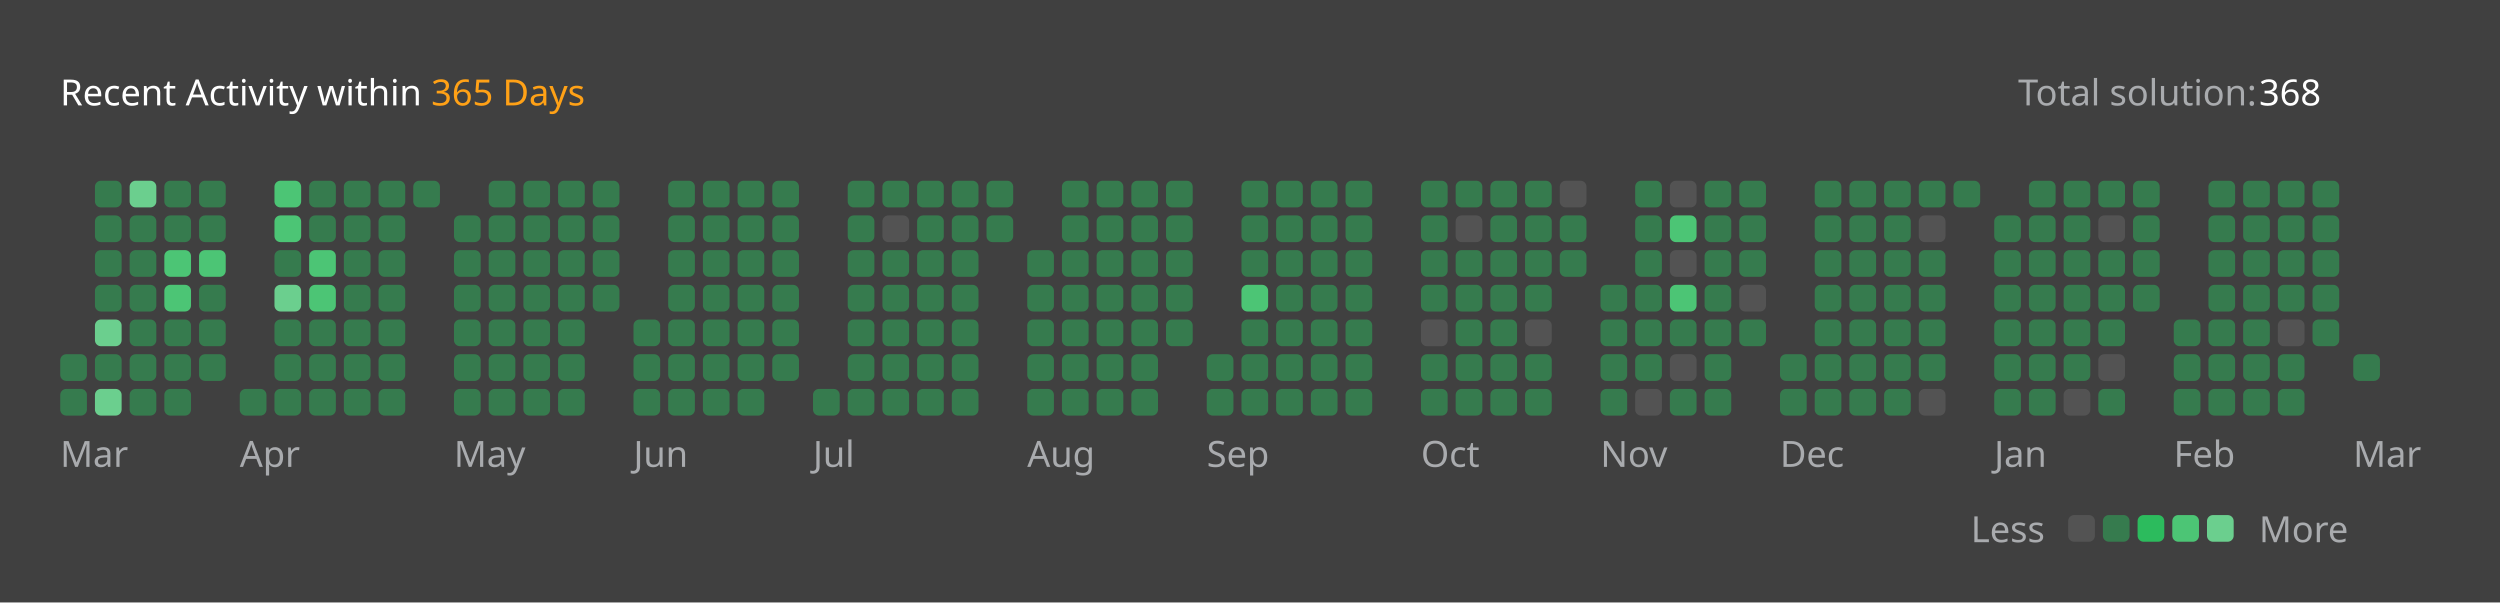
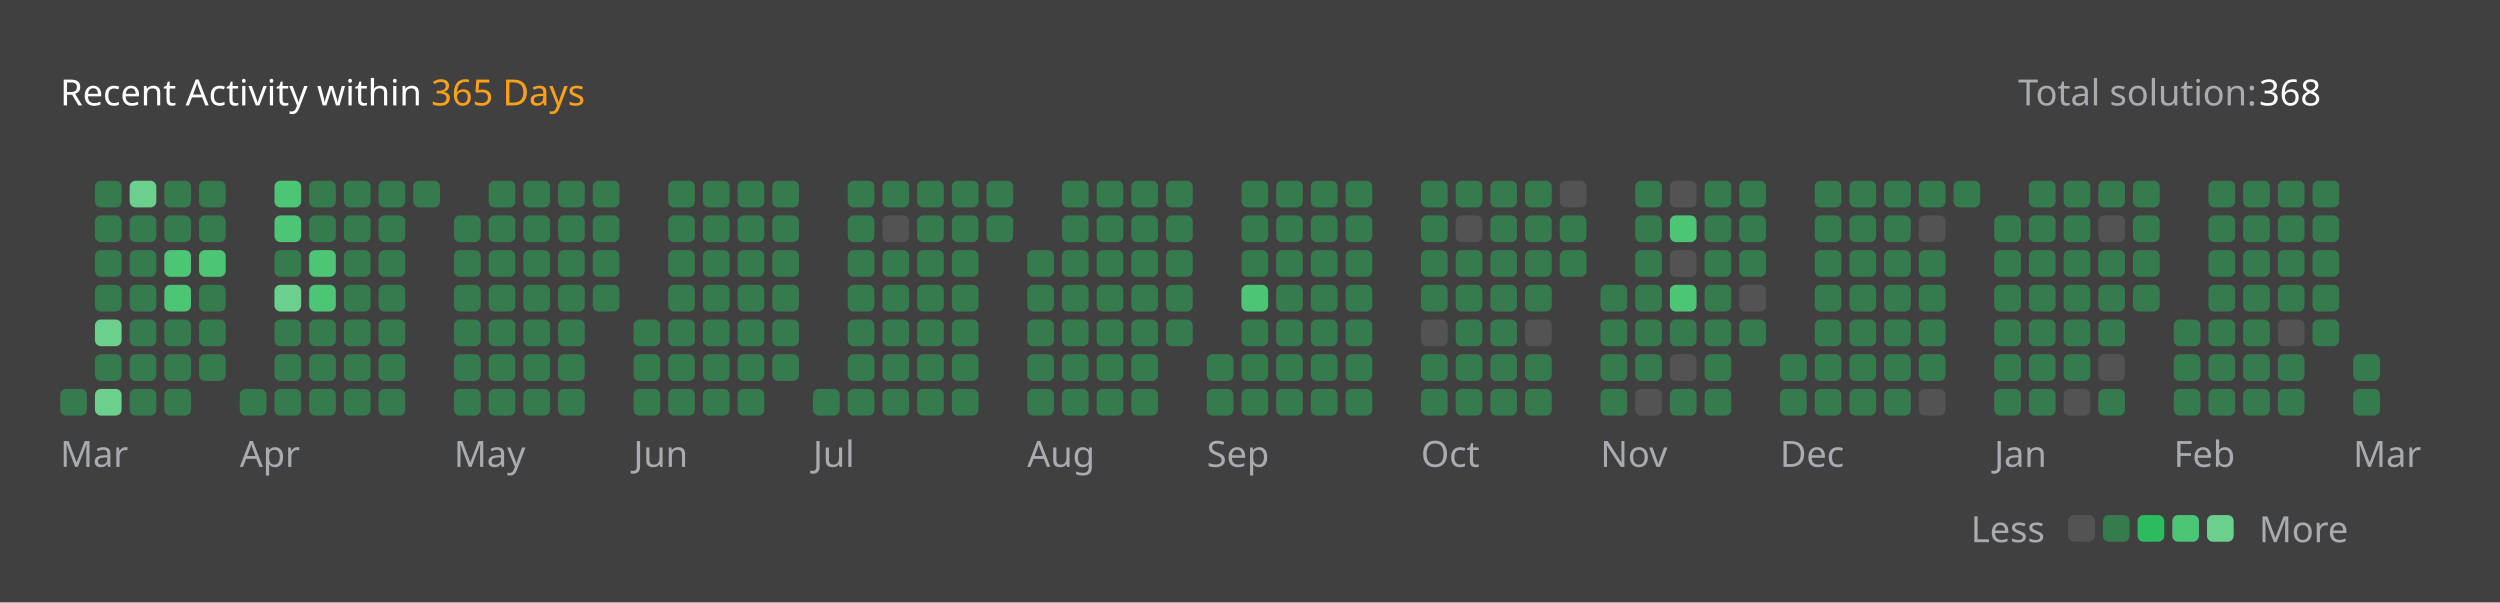
<svg xmlns="http://www.w3.org/2000/svg" version="1.1" height="200" width="830" viewBox="0 0 830 200">
  <style>*{font-family: "Segoe UI", Tahoma, Geneva, Verdana, sans-serif;}</style>
  <style>.title{font-weight: 500;font-size: 1rem;}</style>
  <style>.rotate-90{transform: rotate(-90deg);transform-origin: center;transform-box: fill-box;}</style>
  <style>.state{font-size: .75rem;}</style>
  <style>.light{color: #ffffff;fill: #ffffff;}</style>
  <style>.light-gray{color: #eff2f699;fill: #eff2f699;}</style>
  <style>.dark-gray{color: #ebebf54d;fill: #ebebf54d;}</style>
  <style>.gray{color: #747474;fill: #747474;}</style>
  <style>.orange{color: #ffa116;fill: #ffa116;}</style>
  <style>.background{color: #404040;fill: #404040;}</style>
  <style>.level-1-block{fill: #ffffff1a;}</style>
  <style>.level-2-block{fill: #2cb55d80;}</style>
  <style>.level-3-block{fill: #2cbb5dff;}</style>
  <style>.level-4-block{fill: #4cc575ff;}</style>
  <style>.level-5-block{fill: #6bcf8eff;}</style>
  <rect fill="#404040" x="0" y="0" width="830" height="200" rx="0.5rem" />
  <g text-anchor="start" text-decoration="1" class="title">
    <text x="20" y="35">
      <tspan class="light">Recent Activity within</tspan>
      <tspan class="orange">365 Days</tspan>
    </text>
  </g>
  <g class="state">
    <text x="670" y="35" class="light-gray"> Total solution: </text>
    <text x="750" y="35" class="light"> 368 </text>
    <text x="678.88" y="180" class="light-gray" text-anchor="end">Less</text>
    <rect x="686.64" y="171" width="8.86" height="8.86" rx="2" ry="2" class="level-1-block" />
    <rect x="698.16" y="171" width="8.86" height="8.86" rx="2" ry="2" class="level-2-block" />
    <rect x="709.68" y="171" width="8.86" height="8.86" rx="2" ry="2" class="level-3-block" />
    <rect x="721.2" y="171" width="8.86" height="8.86" rx="2" ry="2" class="level-4-block" />
    <rect x="732.72" y="171" width="8.86" height="8.86" rx="2" ry="2" class="level-5-block" />
    <text x="750" y="180" class="light-gray">More</text>
  </g>
  <g x="20" y="60">
    <g x="20" y="60">
      <g x="20.0" y="60">
-         <rect x="20.0" y="117.6" width="8.86" height="8.86" rx="2" ry="2" class="level-2-block" />
        <rect x="20.0" y="129.12" width="8.86" height="8.86" rx="2" ry="2" class="level-2-block" />
      </g>
      <g x="31.52" y="60">
        <rect x="31.52" y="60.0" width="8.86" height="8.86" rx="2" ry="2" class="level-2-block" />
        <rect x="31.52" y="71.52" width="8.86" height="8.86" rx="2" ry="2" class="level-2-block" />
        <rect x="31.52" y="83.04" width="8.86" height="8.86" rx="2" ry="2" class="level-2-block" />
        <rect x="31.52" y="94.56" width="8.86" height="8.86" rx="2" ry="2" class="level-2-block" />
        <rect x="31.52" y="106.08" width="8.86" height="8.86" rx="2" ry="2" class="level-5-block" />
        <rect x="31.52" y="117.6" width="8.86" height="8.86" rx="2" ry="2" class="level-2-block" />
        <rect x="31.52" y="129.12" width="8.86" height="8.86" rx="2" ry="2" class="level-5-block" />
      </g>
      <g x="43.04" y="60">
        <rect x="43.04" y="60.0" width="8.86" height="8.86" rx="2" ry="2" class="level-5-block" />
        <rect x="43.04" y="71.52" width="8.86" height="8.86" rx="2" ry="2" class="level-2-block" />
        <rect x="43.04" y="83.04" width="8.86" height="8.86" rx="2" ry="2" class="level-2-block" />
        <rect x="43.04" y="94.56" width="8.86" height="8.86" rx="2" ry="2" class="level-2-block" />
        <rect x="43.04" y="106.08" width="8.86" height="8.86" rx="2" ry="2" class="level-2-block" />
        <rect x="43.04" y="117.6" width="8.86" height="8.86" rx="2" ry="2" class="level-2-block" />
        <rect x="43.04" y="129.12" width="8.86" height="8.86" rx="2" ry="2" class="level-2-block" />
      </g>
      <g x="54.56" y="60">
        <rect x="54.56" y="60.0" width="8.86" height="8.86" rx="2" ry="2" class="level-2-block" />
        <rect x="54.56" y="71.52" width="8.86" height="8.86" rx="2" ry="2" class="level-2-block" />
        <rect x="54.56" y="83.04" width="8.86" height="8.86" rx="2" ry="2" class="level-4-block" />
        <rect x="54.56" y="94.56" width="8.86" height="8.86" rx="2" ry="2" class="level-4-block" />
        <rect x="54.56" y="106.08" width="8.86" height="8.86" rx="2" ry="2" class="level-2-block" />
        <rect x="54.56" y="117.6" width="8.86" height="8.86" rx="2" ry="2" class="level-2-block" />
        <rect x="54.56" y="129.12" width="8.86" height="8.86" rx="2" ry="2" class="level-2-block" />
      </g>
      <g x="66.08" y="60">
        <rect x="66.08" y="60.0" width="8.86" height="8.86" rx="2" ry="2" class="level-2-block" />
        <rect x="66.08" y="71.52" width="8.86" height="8.86" rx="2" ry="2" class="level-2-block" />
        <rect x="66.08" y="83.04" width="8.86" height="8.86" rx="2" ry="2" class="level-4-block" />
        <rect x="66.08" y="94.56" width="8.86" height="8.86" rx="2" ry="2" class="level-2-block" />
        <rect x="66.08" y="106.08" width="8.86" height="8.86" rx="2" ry="2" class="level-2-block" />
        <rect x="66.08" y="117.6" width="8.86" height="8.86" rx="2" ry="2" class="level-2-block" />
      </g>
      <text x="20.0" y="155" class="light-gray state">Mar</text>
    </g>
  </g>
  <g x="79.6" y="60">
    <g x="79.6" y="60">
      <g x="79.6" y="60">
        <rect x="79.6" y="129.12" width="8.86" height="8.86" rx="2" ry="2" class="level-2-block" />
      </g>
      <g x="91.12" y="60">
        <rect x="91.12" y="60.0" width="8.86" height="8.86" rx="2" ry="2" class="level-4-block" />
        <rect x="91.12" y="71.52" width="8.86" height="8.86" rx="2" ry="2" class="level-4-block" />
        <rect x="91.12" y="83.04" width="8.86" height="8.86" rx="2" ry="2" class="level-2-block" />
        <rect x="91.12" y="94.56" width="8.86" height="8.86" rx="2" ry="2" class="level-5-block" />
        <rect x="91.12" y="106.08" width="8.86" height="8.86" rx="2" ry="2" class="level-2-block" />
        <rect x="91.12" y="117.6" width="8.86" height="8.86" rx="2" ry="2" class="level-2-block" />
        <rect x="91.12" y="129.12" width="8.86" height="8.86" rx="2" ry="2" class="level-2-block" />
      </g>
      <g x="102.64" y="60">
        <rect x="102.64" y="60.0" width="8.86" height="8.86" rx="2" ry="2" class="level-2-block" />
        <rect x="102.64" y="71.52" width="8.86" height="8.86" rx="2" ry="2" class="level-2-block" />
        <rect x="102.64" y="83.04" width="8.86" height="8.86" rx="2" ry="2" class="level-4-block" />
        <rect x="102.64" y="94.56" width="8.86" height="8.86" rx="2" ry="2" class="level-4-block" />
        <rect x="102.64" y="106.08" width="8.86" height="8.86" rx="2" ry="2" class="level-2-block" />
        <rect x="102.64" y="117.6" width="8.86" height="8.86" rx="2" ry="2" class="level-2-block" />
        <rect x="102.64" y="129.12" width="8.86" height="8.86" rx="2" ry="2" class="level-2-block" />
      </g>
      <g x="114.16" y="60">
        <rect x="114.16" y="60.0" width="8.86" height="8.86" rx="2" ry="2" class="level-2-block" />
        <rect x="114.16" y="71.52" width="8.86" height="8.86" rx="2" ry="2" class="level-2-block" />
        <rect x="114.16" y="83.04" width="8.86" height="8.86" rx="2" ry="2" class="level-2-block" />
        <rect x="114.16" y="94.56" width="8.86" height="8.86" rx="2" ry="2" class="level-2-block" />
        <rect x="114.16" y="106.08" width="8.86" height="8.86" rx="2" ry="2" class="level-2-block" />
        <rect x="114.16" y="117.6" width="8.86" height="8.86" rx="2" ry="2" class="level-2-block" />
        <rect x="114.16" y="129.12" width="8.86" height="8.86" rx="2" ry="2" class="level-2-block" />
      </g>
      <g x="125.68" y="60">
        <rect x="125.68" y="60.0" width="8.86" height="8.86" rx="2" ry="2" class="level-2-block" />
        <rect x="125.68" y="71.52" width="8.86" height="8.86" rx="2" ry="2" class="level-2-block" />
        <rect x="125.68" y="83.04" width="8.86" height="8.86" rx="2" ry="2" class="level-2-block" />
        <rect x="125.68" y="94.56" width="8.86" height="8.86" rx="2" ry="2" class="level-2-block" />
        <rect x="125.68" y="106.08" width="8.86" height="8.86" rx="2" ry="2" class="level-2-block" />
        <rect x="125.68" y="117.6" width="8.86" height="8.86" rx="2" ry="2" class="level-2-block" />
        <rect x="125.68" y="129.12" width="8.86" height="8.86" rx="2" ry="2" class="level-2-block" />
      </g>
      <g x="137.2" y="60">
        <rect x="137.2" y="60.0" width="8.86" height="8.86" rx="2" ry="2" class="level-2-block" />
      </g>
      <text x="79.6" y="155" class="light-gray state">Apr</text>
    </g>
  </g>
  <g x="150.72" y="60">
    <g x="150.72" y="60">
      <g x="150.72" y="60">
        <rect x="150.72" y="71.52" width="8.86" height="8.86" rx="2" ry="2" class="level-2-block" />
        <rect x="150.72" y="83.04" width="8.86" height="8.86" rx="2" ry="2" class="level-2-block" />
        <rect x="150.72" y="94.56" width="8.86" height="8.86" rx="2" ry="2" class="level-2-block" />
        <rect x="150.72" y="106.08" width="8.86" height="8.86" rx="2" ry="2" class="level-2-block" />
        <rect x="150.72" y="117.6" width="8.86" height="8.86" rx="2" ry="2" class="level-2-block" />
        <rect x="150.72" y="129.12" width="8.86" height="8.86" rx="2" ry="2" class="level-2-block" />
      </g>
      <g x="162.24" y="60">
        <rect x="162.24" y="60.0" width="8.86" height="8.86" rx="2" ry="2" class="level-2-block" />
        <rect x="162.24" y="71.52" width="8.86" height="8.86" rx="2" ry="2" class="level-2-block" />
        <rect x="162.24" y="83.04" width="8.86" height="8.86" rx="2" ry="2" class="level-2-block" />
        <rect x="162.24" y="94.56" width="8.86" height="8.86" rx="2" ry="2" class="level-2-block" />
        <rect x="162.24" y="106.08" width="8.86" height="8.86" rx="2" ry="2" class="level-2-block" />
        <rect x="162.24" y="117.6" width="8.86" height="8.86" rx="2" ry="2" class="level-2-block" />
        <rect x="162.24" y="129.12" width="8.86" height="8.86" rx="2" ry="2" class="level-2-block" />
      </g>
      <g x="173.76" y="60">
        <rect x="173.76" y="60.0" width="8.86" height="8.86" rx="2" ry="2" class="level-2-block" />
        <rect x="173.76" y="71.52" width="8.86" height="8.86" rx="2" ry="2" class="level-2-block" />
        <rect x="173.76" y="83.04" width="8.86" height="8.86" rx="2" ry="2" class="level-2-block" />
        <rect x="173.76" y="94.56" width="8.86" height="8.86" rx="2" ry="2" class="level-2-block" />
        <rect x="173.76" y="106.08" width="8.86" height="8.86" rx="2" ry="2" class="level-2-block" />
        <rect x="173.76" y="117.6" width="8.86" height="8.86" rx="2" ry="2" class="level-2-block" />
        <rect x="173.76" y="129.12" width="8.86" height="8.86" rx="2" ry="2" class="level-2-block" />
      </g>
      <g x="185.28" y="60">
        <rect x="185.28" y="60.0" width="8.86" height="8.86" rx="2" ry="2" class="level-2-block" />
        <rect x="185.28" y="71.52" width="8.86" height="8.86" rx="2" ry="2" class="level-2-block" />
        <rect x="185.28" y="83.04" width="8.86" height="8.86" rx="2" ry="2" class="level-2-block" />
        <rect x="185.28" y="94.56" width="8.86" height="8.86" rx="2" ry="2" class="level-2-block" />
        <rect x="185.28" y="106.08" width="8.86" height="8.86" rx="2" ry="2" class="level-2-block" />
        <rect x="185.28" y="117.6" width="8.86" height="8.86" rx="2" ry="2" class="level-2-block" />
        <rect x="185.28" y="129.12" width="8.86" height="8.86" rx="2" ry="2" class="level-2-block" />
      </g>
      <g x="196.8" y="60">
        <rect x="196.8" y="60.0" width="8.86" height="8.86" rx="2" ry="2" class="level-2-block" />
        <rect x="196.8" y="71.52" width="8.86" height="8.86" rx="2" ry="2" class="level-2-block" />
        <rect x="196.8" y="83.04" width="8.86" height="8.86" rx="2" ry="2" class="level-2-block" />
        <rect x="196.8" y="94.56" width="8.86" height="8.86" rx="2" ry="2" class="level-2-block" />
      </g>
      <text x="150.72" y="155" class="light-gray state">May</text>
    </g>
  </g>
  <g x="210.32" y="60">
    <g x="210.32" y="60">
      <g x="210.32" y="60">
        <rect x="210.32" y="106.08" width="8.86" height="8.86" rx="2" ry="2" class="level-2-block" />
        <rect x="210.32" y="117.6" width="8.86" height="8.86" rx="2" ry="2" class="level-2-block" />
        <rect x="210.32" y="129.12" width="8.86" height="8.86" rx="2" ry="2" class="level-2-block" />
      </g>
      <g x="221.84" y="60">
        <rect x="221.84" y="60.0" width="8.86" height="8.86" rx="2" ry="2" class="level-2-block" />
        <rect x="221.84" y="71.52" width="8.86" height="8.86" rx="2" ry="2" class="level-2-block" />
        <rect x="221.84" y="83.04" width="8.86" height="8.86" rx="2" ry="2" class="level-2-block" />
        <rect x="221.84" y="94.56" width="8.86" height="8.86" rx="2" ry="2" class="level-2-block" />
        <rect x="221.84" y="106.08" width="8.86" height="8.86" rx="2" ry="2" class="level-2-block" />
        <rect x="221.84" y="117.6" width="8.86" height="8.86" rx="2" ry="2" class="level-2-block" />
        <rect x="221.84" y="129.12" width="8.86" height="8.86" rx="2" ry="2" class="level-2-block" />
      </g>
      <g x="233.36" y="60">
        <rect x="233.36" y="60.0" width="8.86" height="8.86" rx="2" ry="2" class="level-2-block" />
        <rect x="233.36" y="71.52" width="8.86" height="8.86" rx="2" ry="2" class="level-2-block" />
        <rect x="233.36" y="83.04" width="8.86" height="8.86" rx="2" ry="2" class="level-2-block" />
        <rect x="233.36" y="94.56" width="8.86" height="8.86" rx="2" ry="2" class="level-2-block" />
        <rect x="233.36" y="106.08" width="8.86" height="8.86" rx="2" ry="2" class="level-2-block" />
        <rect x="233.36" y="117.6" width="8.86" height="8.86" rx="2" ry="2" class="level-2-block" />
        <rect x="233.36" y="129.12" width="8.86" height="8.86" rx="2" ry="2" class="level-2-block" />
      </g>
      <g x="244.88" y="60">
        <rect x="244.88" y="60.0" width="8.86" height="8.86" rx="2" ry="2" class="level-2-block" />
        <rect x="244.88" y="71.52" width="8.86" height="8.86" rx="2" ry="2" class="level-2-block" />
        <rect x="244.88" y="83.04" width="8.86" height="8.86" rx="2" ry="2" class="level-2-block" />
        <rect x="244.88" y="94.56" width="8.86" height="8.86" rx="2" ry="2" class="level-2-block" />
        <rect x="244.88" y="106.08" width="8.86" height="8.86" rx="2" ry="2" class="level-2-block" />
        <rect x="244.88" y="117.6" width="8.86" height="8.86" rx="2" ry="2" class="level-2-block" />
        <rect x="244.88" y="129.12" width="8.86" height="8.86" rx="2" ry="2" class="level-2-block" />
      </g>
      <g x="256.4" y="60">
        <rect x="256.4" y="60.0" width="8.86" height="8.86" rx="2" ry="2" class="level-2-block" />
        <rect x="256.4" y="71.52" width="8.86" height="8.86" rx="2" ry="2" class="level-2-block" />
        <rect x="256.4" y="83.04" width="8.86" height="8.86" rx="2" ry="2" class="level-2-block" />
        <rect x="256.4" y="94.56" width="8.86" height="8.86" rx="2" ry="2" class="level-2-block" />
        <rect x="256.4" y="106.08" width="8.86" height="8.86" rx="2" ry="2" class="level-2-block" />
        <rect x="256.4" y="117.6" width="8.86" height="8.86" rx="2" ry="2" class="level-2-block" />
      </g>
      <text x="210.32" y="155" class="light-gray state">Jun</text>
    </g>
  </g>
  <g x="269.92" y="60">
    <g x="269.92" y="60">
      <g x="269.92" y="60">
        <rect x="269.92" y="129.12" width="8.86" height="8.86" rx="2" ry="2" class="level-2-block" />
      </g>
      <g x="281.44" y="60">
        <rect x="281.44" y="60.0" width="8.86" height="8.86" rx="2" ry="2" class="level-2-block" />
        <rect x="281.44" y="71.52" width="8.86" height="8.86" rx="2" ry="2" class="level-2-block" />
        <rect x="281.44" y="83.04" width="8.86" height="8.86" rx="2" ry="2" class="level-2-block" />
        <rect x="281.44" y="94.56" width="8.86" height="8.86" rx="2" ry="2" class="level-2-block" />
        <rect x="281.44" y="106.08" width="8.86" height="8.86" rx="2" ry="2" class="level-2-block" />
        <rect x="281.44" y="117.6" width="8.86" height="8.86" rx="2" ry="2" class="level-2-block" />
        <rect x="281.44" y="129.12" width="8.86" height="8.86" rx="2" ry="2" class="level-2-block" />
      </g>
      <g x="292.96" y="60">
        <rect x="292.96" y="60.0" width="8.86" height="8.86" rx="2" ry="2" class="level-2-block" />
        <rect x="292.96" y="71.52" width="8.86" height="8.86" rx="2" ry="2" class="level-1-block" />
        <rect x="292.96" y="83.04" width="8.86" height="8.86" rx="2" ry="2" class="level-2-block" />
        <rect x="292.96" y="94.56" width="8.86" height="8.86" rx="2" ry="2" class="level-2-block" />
        <rect x="292.96" y="106.08" width="8.86" height="8.86" rx="2" ry="2" class="level-2-block" />
        <rect x="292.96" y="117.6" width="8.86" height="8.86" rx="2" ry="2" class="level-2-block" />
        <rect x="292.96" y="129.12" width="8.86" height="8.86" rx="2" ry="2" class="level-2-block" />
      </g>
      <g x="304.48" y="60">
        <rect x="304.48" y="60.0" width="8.86" height="8.86" rx="2" ry="2" class="level-2-block" />
        <rect x="304.48" y="71.52" width="8.86" height="8.86" rx="2" ry="2" class="level-2-block" />
        <rect x="304.48" y="83.04" width="8.86" height="8.86" rx="2" ry="2" class="level-2-block" />
        <rect x="304.48" y="94.56" width="8.86" height="8.86" rx="2" ry="2" class="level-2-block" />
        <rect x="304.48" y="106.08" width="8.86" height="8.86" rx="2" ry="2" class="level-2-block" />
        <rect x="304.48" y="117.6" width="8.86" height="8.86" rx="2" ry="2" class="level-2-block" />
        <rect x="304.48" y="129.12" width="8.86" height="8.86" rx="2" ry="2" class="level-2-block" />
      </g>
      <g x="316" y="60">
        <rect x="316" y="60.0" width="8.86" height="8.86" rx="2" ry="2" class="level-2-block" />
        <rect x="316" y="71.52" width="8.86" height="8.86" rx="2" ry="2" class="level-2-block" />
        <rect x="316" y="83.04" width="8.86" height="8.86" rx="2" ry="2" class="level-2-block" />
        <rect x="316" y="94.56" width="8.86" height="8.86" rx="2" ry="2" class="level-2-block" />
        <rect x="316" y="106.08" width="8.86" height="8.86" rx="2" ry="2" class="level-2-block" />
        <rect x="316" y="117.6" width="8.86" height="8.86" rx="2" ry="2" class="level-2-block" />
        <rect x="316" y="129.12" width="8.86" height="8.86" rx="2" ry="2" class="level-2-block" />
      </g>
      <g x="327.52" y="60">
        <rect x="327.52" y="60.0" width="8.86" height="8.86" rx="2" ry="2" class="level-2-block" />
        <rect x="327.52" y="71.52" width="8.86" height="8.86" rx="2" ry="2" class="level-2-block" />
      </g>
      <text x="269.92" y="155" class="light-gray state">Jul</text>
    </g>
  </g>
  <g x="341.04" y="60">
    <g x="341.04" y="60">
      <g x="341.04" y="60">
        <rect x="341.04" y="83.04" width="8.86" height="8.86" rx="2" ry="2" class="level-2-block" />
        <rect x="341.04" y="94.56" width="8.86" height="8.86" rx="2" ry="2" class="level-2-block" />
        <rect x="341.04" y="106.08" width="8.86" height="8.86" rx="2" ry="2" class="level-2-block" />
        <rect x="341.04" y="117.6" width="8.86" height="8.86" rx="2" ry="2" class="level-2-block" />
        <rect x="341.04" y="129.12" width="8.86" height="8.86" rx="2" ry="2" class="level-2-block" />
      </g>
      <g x="352.56" y="60">
        <rect x="352.56" y="60.0" width="8.86" height="8.86" rx="2" ry="2" class="level-2-block" />
        <rect x="352.56" y="71.52" width="8.86" height="8.86" rx="2" ry="2" class="level-2-block" />
        <rect x="352.56" y="83.04" width="8.86" height="8.86" rx="2" ry="2" class="level-2-block" />
        <rect x="352.56" y="94.56" width="8.86" height="8.86" rx="2" ry="2" class="level-2-block" />
        <rect x="352.56" y="106.08" width="8.86" height="8.86" rx="2" ry="2" class="level-2-block" />
        <rect x="352.56" y="117.6" width="8.86" height="8.86" rx="2" ry="2" class="level-2-block" />
        <rect x="352.56" y="129.12" width="8.86" height="8.86" rx="2" ry="2" class="level-2-block" />
      </g>
      <g x="364.08" y="60">
        <rect x="364.08" y="60.0" width="8.86" height="8.86" rx="2" ry="2" class="level-2-block" />
        <rect x="364.08" y="71.52" width="8.86" height="8.86" rx="2" ry="2" class="level-2-block" />
        <rect x="364.08" y="83.04" width="8.86" height="8.86" rx="2" ry="2" class="level-2-block" />
        <rect x="364.08" y="94.56" width="8.86" height="8.86" rx="2" ry="2" class="level-2-block" />
        <rect x="364.08" y="106.08" width="8.86" height="8.86" rx="2" ry="2" class="level-2-block" />
        <rect x="364.08" y="117.6" width="8.86" height="8.86" rx="2" ry="2" class="level-2-block" />
        <rect x="364.08" y="129.12" width="8.86" height="8.86" rx="2" ry="2" class="level-2-block" />
      </g>
      <g x="375.6" y="60">
        <rect x="375.6" y="60.0" width="8.86" height="8.86" rx="2" ry="2" class="level-2-block" />
        <rect x="375.6" y="71.52" width="8.86" height="8.86" rx="2" ry="2" class="level-2-block" />
        <rect x="375.6" y="83.04" width="8.86" height="8.86" rx="2" ry="2" class="level-2-block" />
        <rect x="375.6" y="94.56" width="8.86" height="8.86" rx="2" ry="2" class="level-2-block" />
        <rect x="375.6" y="106.08" width="8.86" height="8.86" rx="2" ry="2" class="level-2-block" />
        <rect x="375.6" y="117.6" width="8.86" height="8.86" rx="2" ry="2" class="level-2-block" />
        <rect x="375.6" y="129.12" width="8.86" height="8.86" rx="2" ry="2" class="level-2-block" />
      </g>
      <g x="387.12" y="60">
        <rect x="387.12" y="60.0" width="8.86" height="8.86" rx="2" ry="2" class="level-2-block" />
        <rect x="387.12" y="71.52" width="8.86" height="8.86" rx="2" ry="2" class="level-2-block" />
        <rect x="387.12" y="83.04" width="8.86" height="8.86" rx="2" ry="2" class="level-2-block" />
        <rect x="387.12" y="94.56" width="8.86" height="8.86" rx="2" ry="2" class="level-2-block" />
        <rect x="387.12" y="106.08" width="8.86" height="8.86" rx="2" ry="2" class="level-2-block" />
      </g>
      <text x="341.04" y="155" class="light-gray state">Aug</text>
    </g>
  </g>
  <g x="400.64" y="60">
    <g x="400.64" y="60">
      <g x="400.64" y="60">
        <rect x="400.64" y="117.6" width="8.86" height="8.86" rx="2" ry="2" class="level-2-block" />
        <rect x="400.64" y="129.12" width="8.86" height="8.86" rx="2" ry="2" class="level-2-block" />
      </g>
      <g x="412.16" y="60">
        <rect x="412.16" y="60.0" width="8.86" height="8.86" rx="2" ry="2" class="level-2-block" />
        <rect x="412.16" y="71.52" width="8.86" height="8.86" rx="2" ry="2" class="level-2-block" />
        <rect x="412.16" y="83.04" width="8.86" height="8.86" rx="2" ry="2" class="level-2-block" />
        <rect x="412.16" y="94.56" width="8.86" height="8.86" rx="2" ry="2" class="level-4-block" />
        <rect x="412.16" y="106.08" width="8.86" height="8.86" rx="2" ry="2" class="level-2-block" />
        <rect x="412.16" y="117.6" width="8.86" height="8.86" rx="2" ry="2" class="level-2-block" />
        <rect x="412.16" y="129.12" width="8.86" height="8.86" rx="2" ry="2" class="level-2-block" />
      </g>
      <g x="423.68" y="60">
        <rect x="423.68" y="60.0" width="8.86" height="8.86" rx="2" ry="2" class="level-2-block" />
        <rect x="423.68" y="71.52" width="8.86" height="8.86" rx="2" ry="2" class="level-2-block" />
        <rect x="423.68" y="83.04" width="8.86" height="8.86" rx="2" ry="2" class="level-2-block" />
        <rect x="423.68" y="94.56" width="8.86" height="8.86" rx="2" ry="2" class="level-2-block" />
        <rect x="423.68" y="106.08" width="8.86" height="8.86" rx="2" ry="2" class="level-2-block" />
        <rect x="423.68" y="117.6" width="8.86" height="8.86" rx="2" ry="2" class="level-2-block" />
        <rect x="423.68" y="129.12" width="8.86" height="8.86" rx="2" ry="2" class="level-2-block" />
      </g>
      <g x="435.2" y="60">
        <rect x="435.2" y="60.0" width="8.86" height="8.86" rx="2" ry="2" class="level-2-block" />
        <rect x="435.2" y="71.52" width="8.86" height="8.86" rx="2" ry="2" class="level-2-block" />
        <rect x="435.2" y="83.04" width="8.86" height="8.86" rx="2" ry="2" class="level-2-block" />
        <rect x="435.2" y="94.56" width="8.86" height="8.86" rx="2" ry="2" class="level-2-block" />
        <rect x="435.2" y="106.08" width="8.86" height="8.86" rx="2" ry="2" class="level-2-block" />
        <rect x="435.2" y="117.6" width="8.86" height="8.86" rx="2" ry="2" class="level-2-block" />
        <rect x="435.2" y="129.12" width="8.86" height="8.86" rx="2" ry="2" class="level-2-block" />
      </g>
      <g x="446.72" y="60">
        <rect x="446.72" y="60.0" width="8.86" height="8.86" rx="2" ry="2" class="level-2-block" />
        <rect x="446.72" y="71.52" width="8.86" height="8.86" rx="2" ry="2" class="level-2-block" />
        <rect x="446.72" y="83.04" width="8.86" height="8.86" rx="2" ry="2" class="level-2-block" />
        <rect x="446.72" y="94.56" width="8.86" height="8.86" rx="2" ry="2" class="level-2-block" />
        <rect x="446.72" y="106.08" width="8.86" height="8.86" rx="2" ry="2" class="level-2-block" />
        <rect x="446.72" y="117.6" width="8.86" height="8.86" rx="2" ry="2" class="level-2-block" />
        <rect x="446.72" y="129.12" width="8.86" height="8.86" rx="2" ry="2" class="level-2-block" />
      </g>
      <text x="400.64" y="155" class="light-gray state">Sep</text>
    </g>
  </g>
  <g x="471.76" y="60">
    <g x="471.76" y="60">
      <g x="471.76" y="60">
        <rect x="471.76" y="60.0" width="8.86" height="8.86" rx="2" ry="2" class="level-2-block" />
        <rect x="471.76" y="71.52" width="8.86" height="8.86" rx="2" ry="2" class="level-2-block" />
        <rect x="471.76" y="83.04" width="8.86" height="8.86" rx="2" ry="2" class="level-2-block" />
        <rect x="471.76" y="94.56" width="8.86" height="8.86" rx="2" ry="2" class="level-2-block" />
        <rect x="471.76" y="106.08" width="8.86" height="8.86" rx="2" ry="2" class="level-1-block" />
        <rect x="471.76" y="117.6" width="8.86" height="8.86" rx="2" ry="2" class="level-2-block" />
        <rect x="471.76" y="129.12" width="8.86" height="8.86" rx="2" ry="2" class="level-2-block" />
      </g>
      <g x="483.28" y="60">
        <rect x="483.28" y="60.0" width="8.86" height="8.86" rx="2" ry="2" class="level-2-block" />
        <rect x="483.28" y="71.52" width="8.86" height="8.86" rx="2" ry="2" class="level-1-block" />
        <rect x="483.28" y="83.04" width="8.86" height="8.86" rx="2" ry="2" class="level-2-block" />
        <rect x="483.28" y="94.56" width="8.86" height="8.86" rx="2" ry="2" class="level-2-block" />
        <rect x="483.28" y="106.08" width="8.86" height="8.86" rx="2" ry="2" class="level-2-block" />
        <rect x="483.28" y="117.6" width="8.86" height="8.86" rx="2" ry="2" class="level-2-block" />
        <rect x="483.28" y="129.12" width="8.86" height="8.86" rx="2" ry="2" class="level-2-block" />
      </g>
      <g x="494.8" y="60">
        <rect x="494.8" y="60.0" width="8.86" height="8.86" rx="2" ry="2" class="level-2-block" />
        <rect x="494.8" y="71.52" width="8.86" height="8.86" rx="2" ry="2" class="level-2-block" />
        <rect x="494.8" y="83.04" width="8.86" height="8.86" rx="2" ry="2" class="level-2-block" />
        <rect x="494.8" y="94.56" width="8.86" height="8.86" rx="2" ry="2" class="level-2-block" />
        <rect x="494.8" y="106.08" width="8.86" height="8.86" rx="2" ry="2" class="level-2-block" />
        <rect x="494.8" y="117.6" width="8.86" height="8.86" rx="2" ry="2" class="level-2-block" />
        <rect x="494.8" y="129.12" width="8.86" height="8.86" rx="2" ry="2" class="level-2-block" />
      </g>
      <g x="506.32" y="60">
        <rect x="506.32" y="60.0" width="8.86" height="8.86" rx="2" ry="2" class="level-2-block" />
        <rect x="506.32" y="71.52" width="8.86" height="8.86" rx="2" ry="2" class="level-2-block" />
        <rect x="506.32" y="83.04" width="8.86" height="8.86" rx="2" ry="2" class="level-2-block" />
        <rect x="506.32" y="94.56" width="8.86" height="8.86" rx="2" ry="2" class="level-2-block" />
        <rect x="506.32" y="106.08" width="8.86" height="8.86" rx="2" ry="2" class="level-1-block" />
        <rect x="506.32" y="117.6" width="8.86" height="8.86" rx="2" ry="2" class="level-2-block" />
        <rect x="506.32" y="129.12" width="8.86" height="8.86" rx="2" ry="2" class="level-2-block" />
      </g>
      <g x="517.84" y="60">
        <rect x="517.84" y="60.0" width="8.86" height="8.86" rx="2" ry="2" class="level-1-block" />
        <rect x="517.84" y="71.52" width="8.86" height="8.86" rx="2" ry="2" class="level-2-block" />
        <rect x="517.84" y="83.04" width="8.86" height="8.86" rx="2" ry="2" class="level-2-block" />
      </g>
      <text x="471.76" y="155" class="light-gray state">Oct</text>
    </g>
  </g>
  <g x="531.36" y="60">
    <g x="531.36" y="60">
      <g x="531.36" y="60">
        <rect x="531.36" y="94.56" width="8.86" height="8.86" rx="2" ry="2" class="level-2-block" />
        <rect x="531.36" y="106.08" width="8.86" height="8.86" rx="2" ry="2" class="level-2-block" />
        <rect x="531.36" y="117.6" width="8.86" height="8.86" rx="2" ry="2" class="level-2-block" />
        <rect x="531.36" y="129.12" width="8.86" height="8.86" rx="2" ry="2" class="level-2-block" />
      </g>
      <g x="542.88" y="60">
        <rect x="542.88" y="60.0" width="8.86" height="8.86" rx="2" ry="2" class="level-2-block" />
        <rect x="542.88" y="71.52" width="8.86" height="8.86" rx="2" ry="2" class="level-2-block" />
        <rect x="542.88" y="83.04" width="8.86" height="8.86" rx="2" ry="2" class="level-2-block" />
        <rect x="542.88" y="94.56" width="8.86" height="8.86" rx="2" ry="2" class="level-2-block" />
        <rect x="542.88" y="106.08" width="8.86" height="8.86" rx="2" ry="2" class="level-2-block" />
        <rect x="542.88" y="117.6" width="8.86" height="8.86" rx="2" ry="2" class="level-2-block" />
        <rect x="542.88" y="129.12" width="8.86" height="8.86" rx="2" ry="2" class="level-1-block" />
      </g>
      <g x="554.4" y="60">
        <rect x="554.4" y="60.0" width="8.86" height="8.86" rx="2" ry="2" class="level-1-block" />
        <rect x="554.4" y="71.52" width="8.86" height="8.86" rx="2" ry="2" class="level-4-block" />
        <rect x="554.4" y="83.04" width="8.86" height="8.86" rx="2" ry="2" class="level-1-block" />
        <rect x="554.4" y="94.56" width="8.86" height="8.86" rx="2" ry="2" class="level-4-block" />
        <rect x="554.4" y="106.08" width="8.86" height="8.86" rx="2" ry="2" class="level-2-block" />
        <rect x="554.4" y="117.6" width="8.86" height="8.86" rx="2" ry="2" class="level-1-block" />
        <rect x="554.4" y="129.12" width="8.86" height="8.86" rx="2" ry="2" class="level-2-block" />
      </g>
      <g x="565.92" y="60">
        <rect x="565.92" y="60.0" width="8.86" height="8.86" rx="2" ry="2" class="level-2-block" />
        <rect x="565.92" y="71.52" width="8.86" height="8.86" rx="2" ry="2" class="level-2-block" />
        <rect x="565.92" y="83.04" width="8.86" height="8.86" rx="2" ry="2" class="level-2-block" />
        <rect x="565.92" y="94.56" width="8.86" height="8.86" rx="2" ry="2" class="level-2-block" />
        <rect x="565.92" y="106.08" width="8.86" height="8.86" rx="2" ry="2" class="level-2-block" />
        <rect x="565.92" y="117.6" width="8.86" height="8.86" rx="2" ry="2" class="level-2-block" />
        <rect x="565.92" y="129.12" width="8.86" height="8.86" rx="2" ry="2" class="level-2-block" />
      </g>
      <g x="577.44" y="60">
        <rect x="577.44" y="60.0" width="8.86" height="8.86" rx="2" ry="2" class="level-2-block" />
        <rect x="577.44" y="71.52" width="8.86" height="8.86" rx="2" ry="2" class="level-2-block" />
        <rect x="577.44" y="83.04" width="8.86" height="8.86" rx="2" ry="2" class="level-2-block" />
        <rect x="577.44" y="94.56" width="8.86" height="8.86" rx="2" ry="2" class="level-1-block" />
        <rect x="577.44" y="106.08" width="8.86" height="8.86" rx="2" ry="2" class="level-2-block" />
      </g>
      <text x="531.36" y="155" class="light-gray state">Nov</text>
    </g>
  </g>
  <g x="590.96" y="60">
    <g x="590.96" y="60">
      <g x="590.96" y="60">
        <rect x="590.96" y="117.6" width="8.86" height="8.86" rx="2" ry="2" class="level-2-block" />
        <rect x="590.96" y="129.12" width="8.86" height="8.86" rx="2" ry="2" class="level-2-block" />
      </g>
      <g x="602.48" y="60">
        <rect x="602.48" y="60.0" width="8.86" height="8.86" rx="2" ry="2" class="level-2-block" />
        <rect x="602.48" y="71.52" width="8.86" height="8.86" rx="2" ry="2" class="level-2-block" />
        <rect x="602.48" y="83.04" width="8.86" height="8.86" rx="2" ry="2" class="level-2-block" />
        <rect x="602.48" y="94.56" width="8.86" height="8.86" rx="2" ry="2" class="level-2-block" />
        <rect x="602.48" y="106.08" width="8.86" height="8.86" rx="2" ry="2" class="level-2-block" />
        <rect x="602.48" y="117.6" width="8.86" height="8.86" rx="2" ry="2" class="level-2-block" />
        <rect x="602.48" y="129.12" width="8.86" height="8.86" rx="2" ry="2" class="level-2-block" />
      </g>
      <g x="614.0" y="60">
        <rect x="614.0" y="60.0" width="8.86" height="8.86" rx="2" ry="2" class="level-2-block" />
        <rect x="614.0" y="71.52" width="8.86" height="8.86" rx="2" ry="2" class="level-2-block" />
        <rect x="614.0" y="83.04" width="8.86" height="8.86" rx="2" ry="2" class="level-2-block" />
        <rect x="614.0" y="94.56" width="8.86" height="8.86" rx="2" ry="2" class="level-2-block" />
        <rect x="614.0" y="106.08" width="8.86" height="8.86" rx="2" ry="2" class="level-2-block" />
        <rect x="614.0" y="117.6" width="8.86" height="8.86" rx="2" ry="2" class="level-2-block" />
        <rect x="614.0" y="129.12" width="8.86" height="8.86" rx="2" ry="2" class="level-2-block" />
      </g>
      <g x="625.52" y="60">
        <rect x="625.52" y="60.0" width="8.86" height="8.86" rx="2" ry="2" class="level-2-block" />
        <rect x="625.52" y="71.52" width="8.86" height="8.86" rx="2" ry="2" class="level-2-block" />
        <rect x="625.52" y="83.04" width="8.86" height="8.86" rx="2" ry="2" class="level-2-block" />
        <rect x="625.52" y="94.56" width="8.86" height="8.86" rx="2" ry="2" class="level-2-block" />
        <rect x="625.52" y="106.08" width="8.86" height="8.86" rx="2" ry="2" class="level-2-block" />
        <rect x="625.52" y="117.6" width="8.86" height="8.86" rx="2" ry="2" class="level-2-block" />
        <rect x="625.52" y="129.12" width="8.86" height="8.86" rx="2" ry="2" class="level-2-block" />
      </g>
      <g x="637.04" y="60">
        <rect x="637.04" y="60.0" width="8.86" height="8.86" rx="2" ry="2" class="level-2-block" />
        <rect x="637.04" y="71.52" width="8.86" height="8.86" rx="2" ry="2" class="level-1-block" />
        <rect x="637.04" y="83.04" width="8.86" height="8.86" rx="2" ry="2" class="level-2-block" />
        <rect x="637.04" y="94.56" width="8.86" height="8.86" rx="2" ry="2" class="level-2-block" />
        <rect x="637.04" y="106.08" width="8.86" height="8.86" rx="2" ry="2" class="level-2-block" />
        <rect x="637.04" y="117.6" width="8.86" height="8.86" rx="2" ry="2" class="level-2-block" />
        <rect x="637.04" y="129.12" width="8.86" height="8.86" rx="2" ry="2" class="level-1-block" />
      </g>
      <g x="648.56" y="60">
        <rect x="648.56" y="60.0" width="8.86" height="8.86" rx="2" ry="2" class="level-2-block" />
      </g>
      <text x="590.96" y="155" class="light-gray state">Dec</text>
    </g>
  </g>
  <g x="662.08" y="60">
    <g x="662.08" y="60">
      <g x="662.08" y="60">
        <rect x="662.08" y="71.52" width="8.86" height="8.86" rx="2" ry="2" class="level-2-block" />
        <rect x="662.08" y="83.04" width="8.86" height="8.86" rx="2" ry="2" class="level-2-block" />
        <rect x="662.08" y="94.56" width="8.86" height="8.86" rx="2" ry="2" class="level-2-block" />
        <rect x="662.08" y="106.08" width="8.86" height="8.86" rx="2" ry="2" class="level-2-block" />
        <rect x="662.08" y="117.6" width="8.86" height="8.86" rx="2" ry="2" class="level-2-block" />
        <rect x="662.08" y="129.12" width="8.86" height="8.86" rx="2" ry="2" class="level-2-block" />
      </g>
      <g x="673.6" y="60">
        <rect x="673.6" y="60.0" width="8.86" height="8.86" rx="2" ry="2" class="level-2-block" />
        <rect x="673.6" y="71.52" width="8.86" height="8.86" rx="2" ry="2" class="level-2-block" />
        <rect x="673.6" y="83.04" width="8.86" height="8.86" rx="2" ry="2" class="level-2-block" />
        <rect x="673.6" y="94.56" width="8.86" height="8.86" rx="2" ry="2" class="level-2-block" />
        <rect x="673.6" y="106.08" width="8.86" height="8.86" rx="2" ry="2" class="level-2-block" />
        <rect x="673.6" y="117.6" width="8.86" height="8.86" rx="2" ry="2" class="level-2-block" />
        <rect x="673.6" y="129.12" width="8.86" height="8.86" rx="2" ry="2" class="level-2-block" />
      </g>
      <g x="685.12" y="60">
        <rect x="685.12" y="60.0" width="8.86" height="8.86" rx="2" ry="2" class="level-2-block" />
        <rect x="685.12" y="71.52" width="8.86" height="8.86" rx="2" ry="2" class="level-2-block" />
        <rect x="685.12" y="83.04" width="8.86" height="8.86" rx="2" ry="2" class="level-2-block" />
        <rect x="685.12" y="94.56" width="8.86" height="8.86" rx="2" ry="2" class="level-2-block" />
        <rect x="685.12" y="106.08" width="8.86" height="8.86" rx="2" ry="2" class="level-2-block" />
        <rect x="685.12" y="117.6" width="8.86" height="8.86" rx="2" ry="2" class="level-2-block" />
        <rect x="685.12" y="129.12" width="8.86" height="8.86" rx="2" ry="2" class="level-1-block" />
      </g>
      <g x="696.64" y="60">
        <rect x="696.64" y="60.0" width="8.86" height="8.86" rx="2" ry="2" class="level-2-block" />
        <rect x="696.64" y="71.52" width="8.86" height="8.86" rx="2" ry="2" class="level-1-block" />
        <rect x="696.64" y="83.04" width="8.86" height="8.86" rx="2" ry="2" class="level-2-block" />
        <rect x="696.64" y="94.56" width="8.86" height="8.86" rx="2" ry="2" class="level-2-block" />
        <rect x="696.64" y="106.08" width="8.86" height="8.86" rx="2" ry="2" class="level-2-block" />
        <rect x="696.64" y="117.6" width="8.86" height="8.86" rx="2" ry="2" class="level-1-block" />
        <rect x="696.64" y="129.12" width="8.86" height="8.86" rx="2" ry="2" class="level-2-block" />
      </g>
      <g x="708.16" y="60">
        <rect x="708.16" y="60.0" width="8.86" height="8.86" rx="2" ry="2" class="level-2-block" />
        <rect x="708.16" y="71.52" width="8.86" height="8.86" rx="2" ry="2" class="level-2-block" />
        <rect x="708.16" y="83.04" width="8.86" height="8.86" rx="2" ry="2" class="level-2-block" />
        <rect x="708.16" y="94.56" width="8.86" height="8.86" rx="2" ry="2" class="level-2-block" />
      </g>
      <text x="662.08" y="155" class="light-gray state">Jan</text>
    </g>
  </g>
  <g x="721.68" y="60">
    <g x="721.68" y="60">
      <g x="721.68" y="60">
        <rect x="721.68" y="106.08" width="8.86" height="8.86" rx="2" ry="2" class="level-2-block" />
        <rect x="721.68" y="117.6" width="8.86" height="8.86" rx="2" ry="2" class="level-2-block" />
        <rect x="721.68" y="129.12" width="8.86" height="8.86" rx="2" ry="2" class="level-2-block" />
      </g>
      <g x="733.2" y="60">
        <rect x="733.2" y="60.0" width="8.86" height="8.86" rx="2" ry="2" class="level-2-block" />
        <rect x="733.2" y="71.52" width="8.86" height="8.86" rx="2" ry="2" class="level-2-block" />
        <rect x="733.2" y="83.04" width="8.86" height="8.86" rx="2" ry="2" class="level-2-block" />
        <rect x="733.2" y="94.56" width="8.86" height="8.86" rx="2" ry="2" class="level-2-block" />
        <rect x="733.2" y="106.08" width="8.86" height="8.86" rx="2" ry="2" class="level-2-block" />
        <rect x="733.2" y="117.6" width="8.86" height="8.86" rx="2" ry="2" class="level-2-block" />
        <rect x="733.2" y="129.12" width="8.86" height="8.86" rx="2" ry="2" class="level-2-block" />
      </g>
      <g x="744.72" y="60">
        <rect x="744.72" y="60.0" width="8.86" height="8.86" rx="2" ry="2" class="level-2-block" />
        <rect x="744.72" y="71.52" width="8.86" height="8.86" rx="2" ry="2" class="level-2-block" />
        <rect x="744.72" y="83.04" width="8.86" height="8.86" rx="2" ry="2" class="level-2-block" />
        <rect x="744.72" y="94.56" width="8.86" height="8.86" rx="2" ry="2" class="level-2-block" />
        <rect x="744.72" y="106.08" width="8.86" height="8.86" rx="2" ry="2" class="level-2-block" />
        <rect x="744.72" y="117.6" width="8.86" height="8.86" rx="2" ry="2" class="level-2-block" />
        <rect x="744.72" y="129.12" width="8.86" height="8.86" rx="2" ry="2" class="level-2-block" />
      </g>
      <g x="756.24" y="60">
        <rect x="756.24" y="60.0" width="8.86" height="8.86" rx="2" ry="2" class="level-2-block" />
        <rect x="756.24" y="71.52" width="8.86" height="8.86" rx="2" ry="2" class="level-2-block" />
        <rect x="756.24" y="83.04" width="8.86" height="8.86" rx="2" ry="2" class="level-2-block" />
        <rect x="756.24" y="94.56" width="8.86" height="8.86" rx="2" ry="2" class="level-2-block" />
        <rect x="756.24" y="106.08" width="8.86" height="8.86" rx="2" ry="2" class="level-1-block" />
        <rect x="756.24" y="117.6" width="8.86" height="8.86" rx="2" ry="2" class="level-2-block" />
        <rect x="756.24" y="129.12" width="8.86" height="8.86" rx="2" ry="2" class="level-2-block" />
      </g>
      <g x="767.76" y="60">
        <rect x="767.76" y="60.0" width="8.86" height="8.86" rx="2" ry="2" class="level-2-block" />
        <rect x="767.76" y="71.52" width="8.86" height="8.86" rx="2" ry="2" class="level-2-block" />
        <rect x="767.76" y="83.04" width="8.86" height="8.86" rx="2" ry="2" class="level-2-block" />
        <rect x="767.76" y="94.56" width="8.86" height="8.86" rx="2" ry="2" class="level-2-block" />
        <rect x="767.76" y="106.08" width="8.86" height="8.86" rx="2" ry="2" class="level-2-block" />
      </g>
      <text x="721.68" y="155" class="light-gray state">Feb</text>
    </g>
  </g>
  <g x="781.28" y="60">
    <g x="781.28" y="60">
      <g x="781.28" y="60">
        <rect x="781.28" y="117.6" width="8.86" height="8.86" rx="2" ry="2" class="level-2-block" />
+         <rect x="781.28" y="129.12" width="8.86" height="8.86" rx="2" ry="2" class="level-2-block" />
      </g>
      <text x="781.28" y="155" class="light-gray state">Mar</text>
    </g>
  </g>
</svg>
